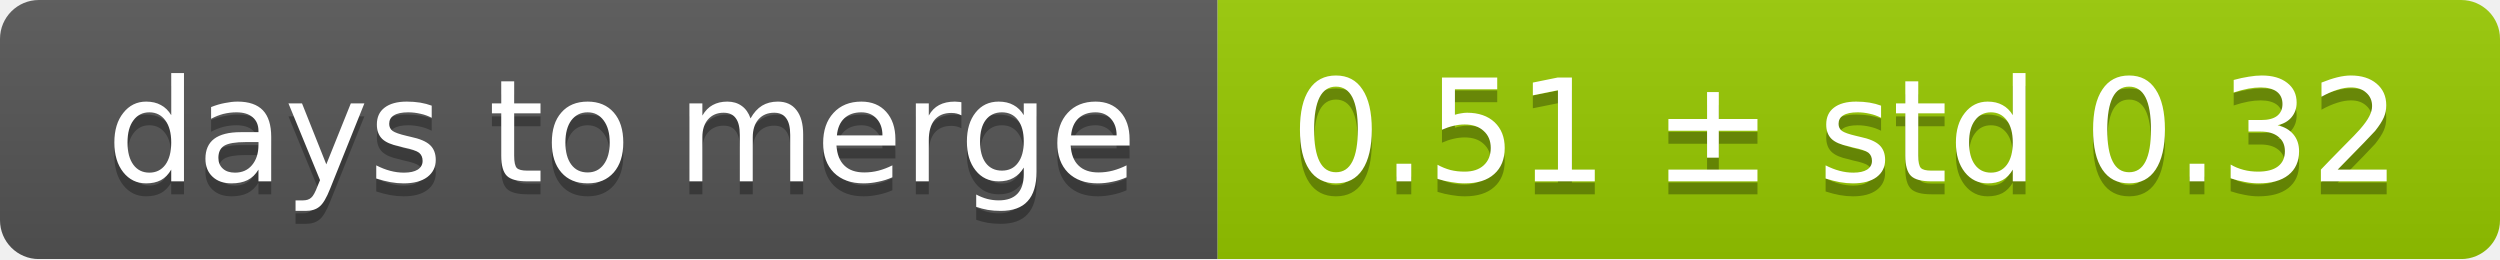
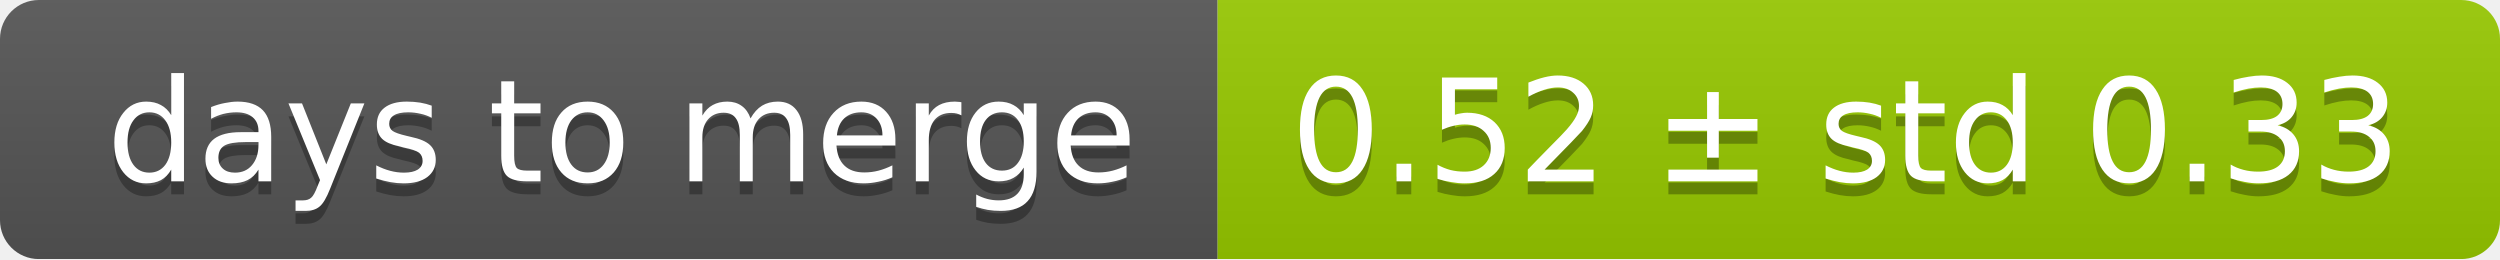
<svg xmlns="http://www.w3.org/2000/svg" width="193" height="20">
  <linearGradient id="smooth" x2="0" y2="100%">
    <stop offset="0" stop-color="#bbb" stop-opacity=".1" />
    <stop offset="1" stop-opacity=".1" />
  </linearGradient>
  <mask id="round">
    <rect width="193" height="20" rx="3" fill="#fff" />
  </mask>
  <g mask="url(#round)">
    <rect width="94" height="20" fill="#555" />
    <rect x="94" width="99" height="20" fill="#97ca00" />
    <rect width="193" height="20" fill="url(#smooth)" />
  </g>
  <g fill="#fff" text-anchor="middle" font-family="DejaVu Sans,Verdana,Geneva,sans-serif" font-size="11">
    <text x="48" y="15" fill="#010101" fill-opacity=".3">days to merge</text>
    <text x="48" y="14">days to merge</text>
-     <text x="142.5" y="15" fill="#010101" fill-opacity=".3">0.51 ± std 0.32</text>
-     <text x="142.5" y="14">0.51 ± std 0.32</text>
+     <text x="142.5" y="15" fill="#010101" fill-opacity=".3">0.52 ± std 0.33</text>
+     <text x="142.5" y="14">0.52 ± std 0.33</text>
  </g>
</svg>
